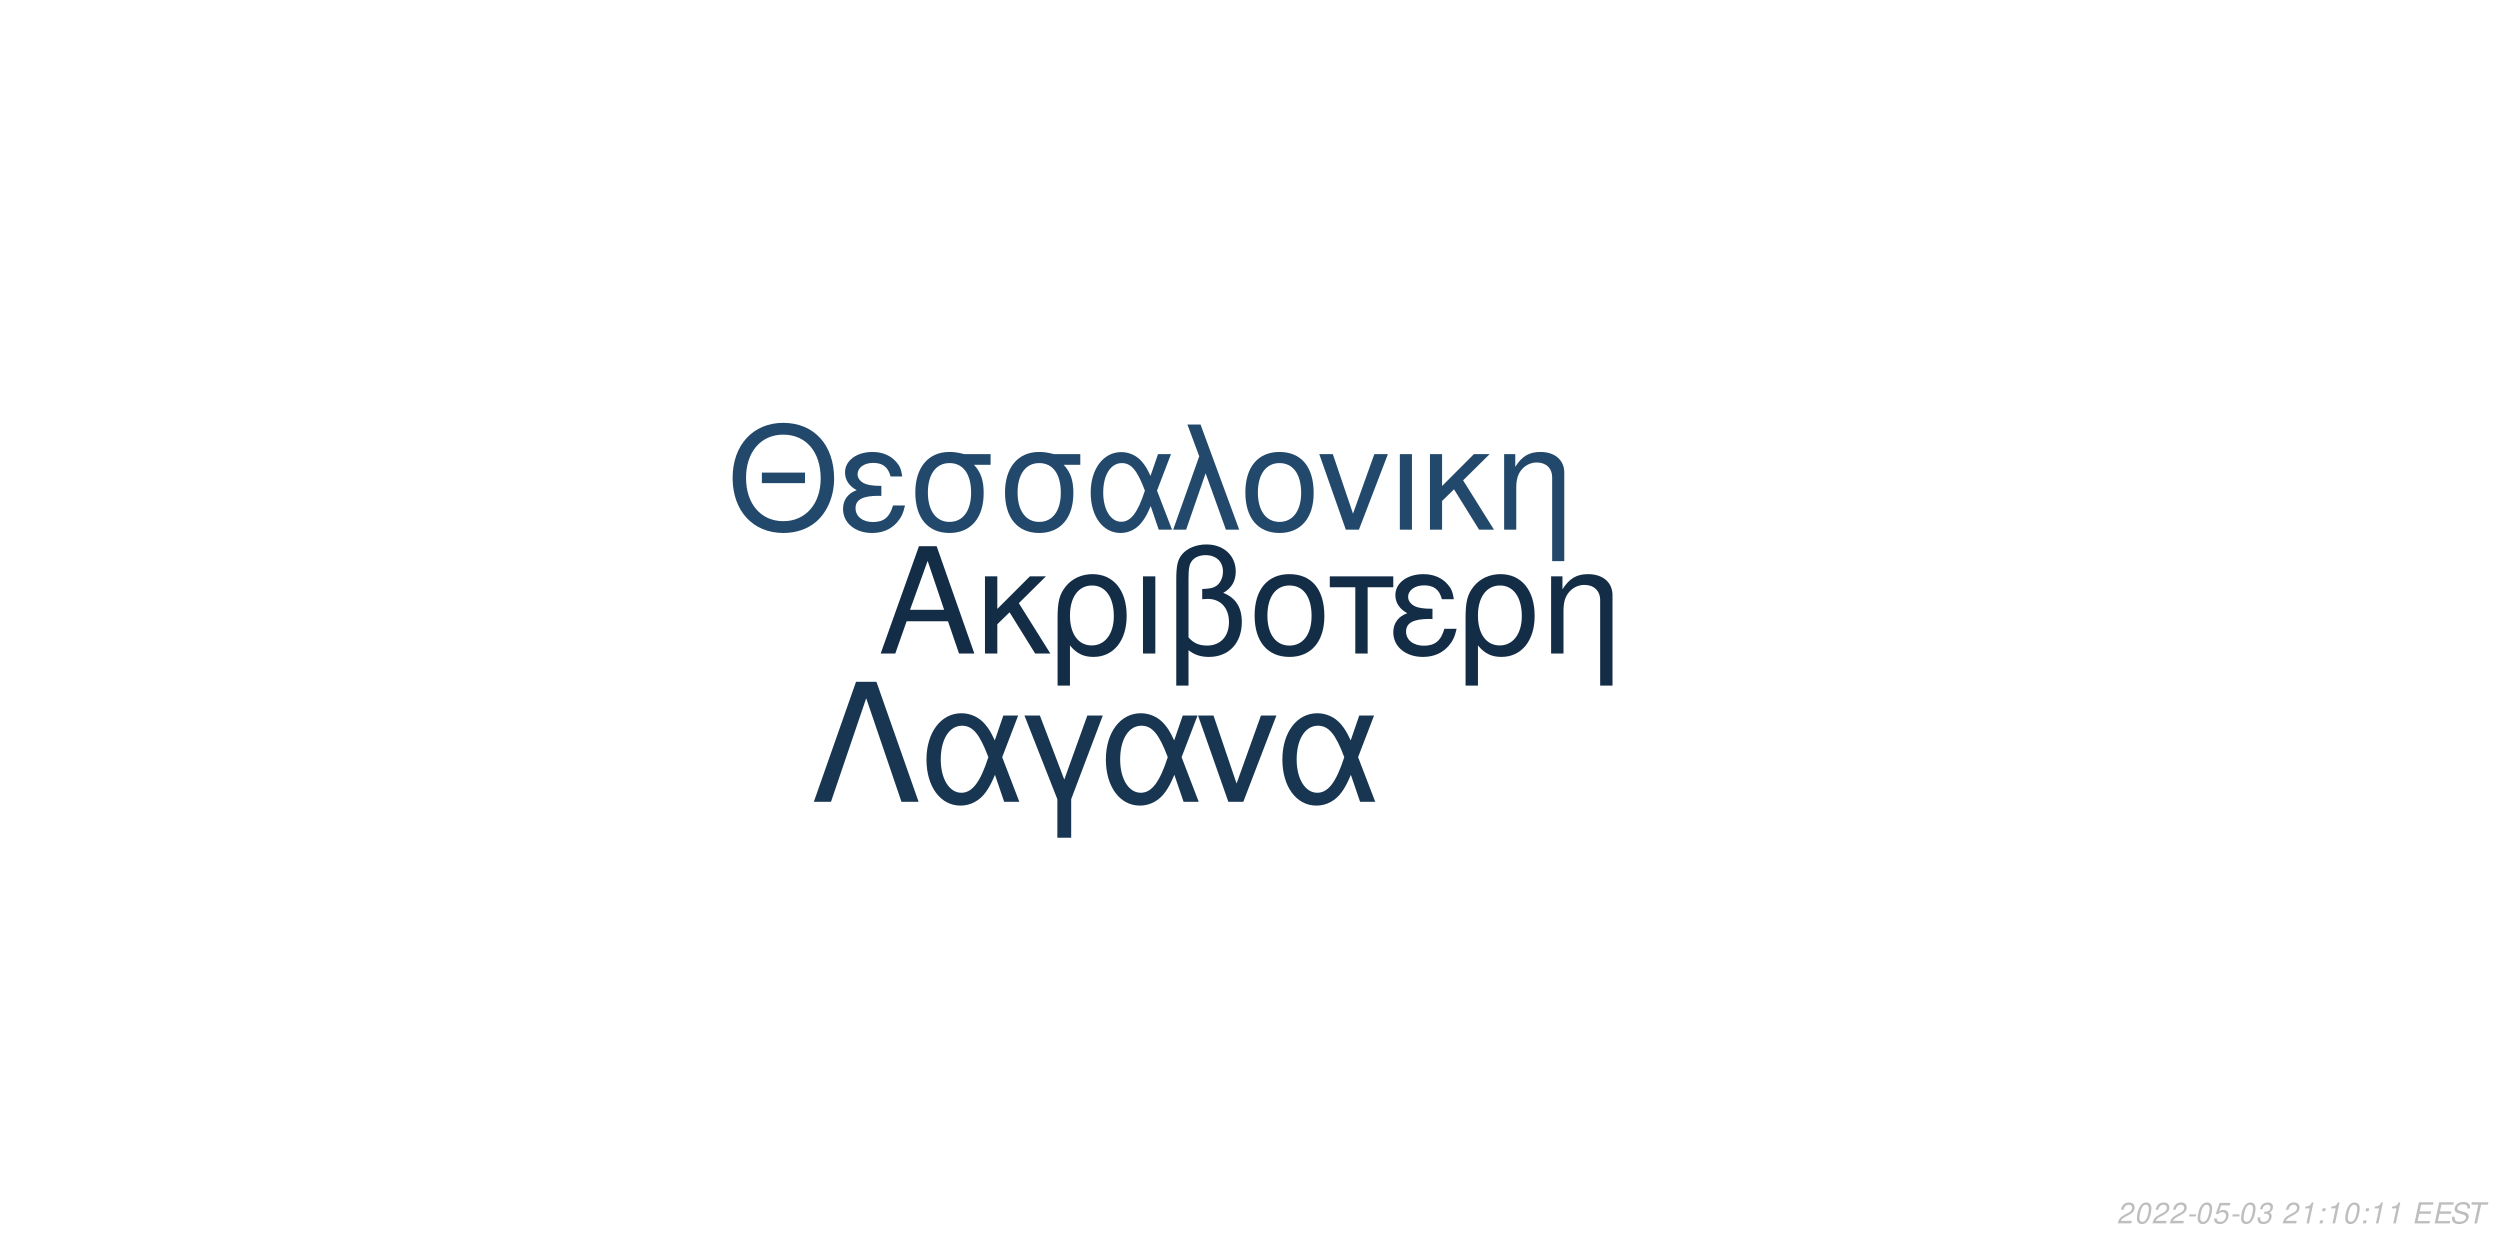
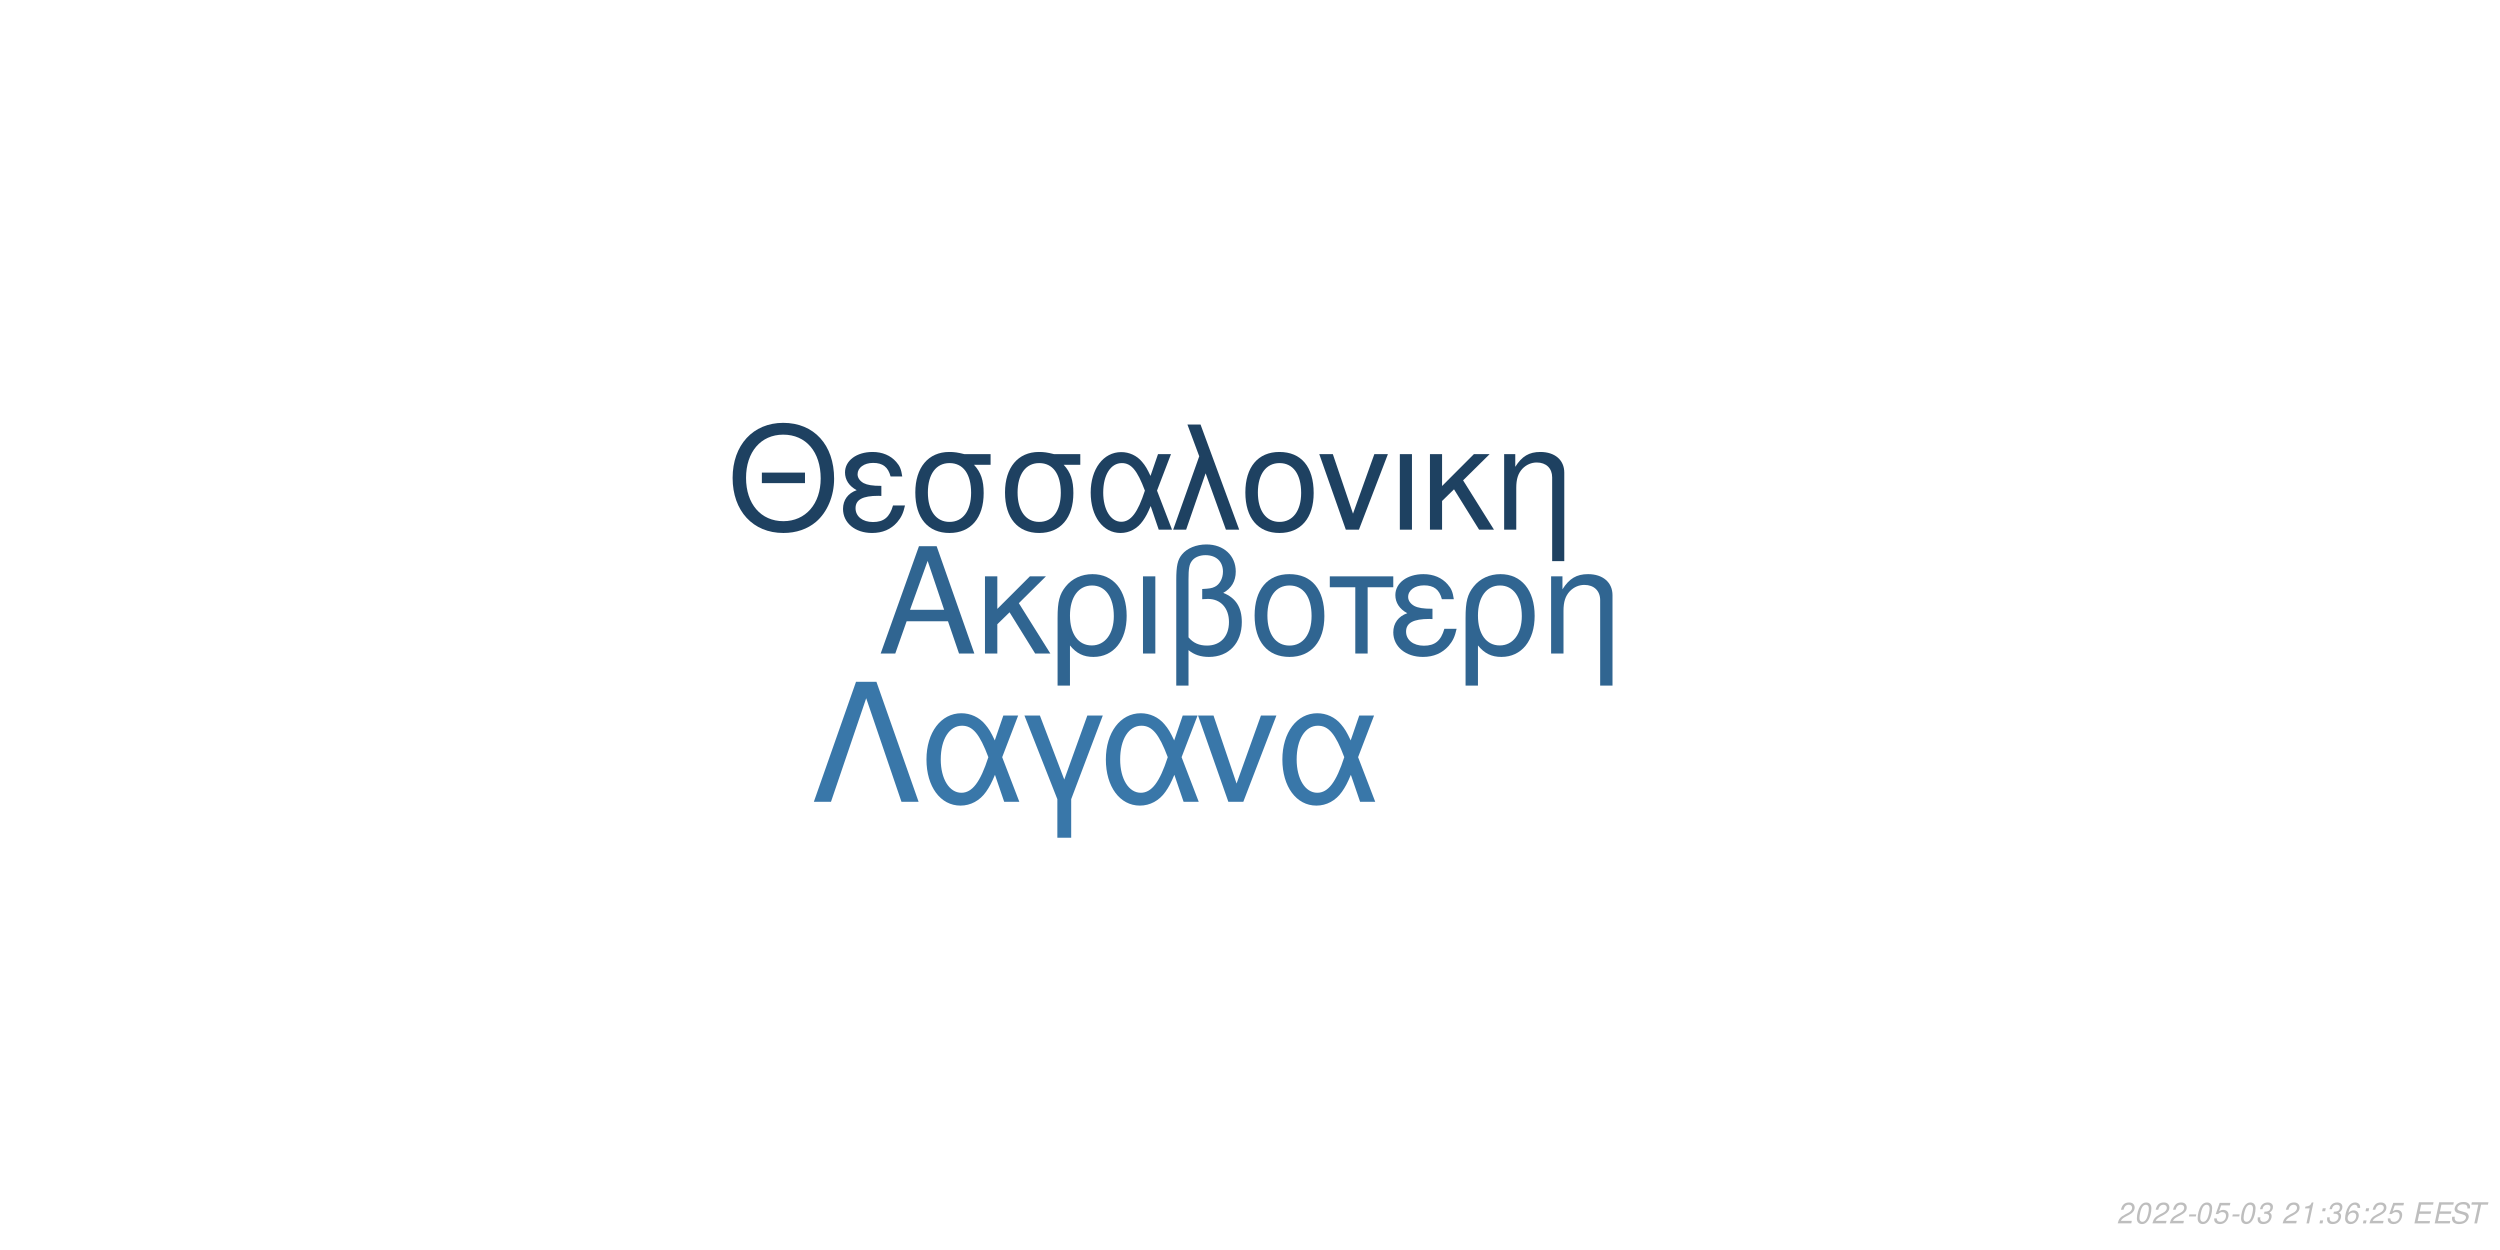
<svg xmlns="http://www.w3.org/2000/svg" xmlns:xlink="http://www.w3.org/1999/xlink" width="864pt" height="432pt" viewBox="0 0 864 432" version="1.1">
  <defs>
    <g>
      <symbol overflow="visible" id="glyph0-0">
        <path style="stroke:none;" d="" />
      </symbol>
      <symbol overflow="visible" id="glyph0-1">
        <path style="stroke:none;" d="M 24.125 -11.141 L 27.938 0 L 33.234 0 L 20.203 -37.094 L 14.094 -37.094 L 0.859 0 L 5.906 0 L 9.828 -11.141 Z M 22.797 -15.109 L 11 -15.109 L 17.094 -32.016 Z M 22.797 -15.109 " />
      </symbol>
      <symbol overflow="visible" id="glyph0-2">
        <path style="stroke:none;" d="M 7.172 -15.422 L 7.172 -26.672 L 2.906 -26.672 L 2.906 0 L 7.172 0 L 7.172 -10.125 L 11.406 -14.25 L 20.25 0 L 25.5 0 L 14.609 -17.406 L 23.969 -26.672 L 18.422 -26.672 Z M 7.172 -15.422 " />
      </symbol>
      <symbol overflow="visible" id="glyph0-3">
        <path style="stroke:none;" d="M 3 11.094 L 7.281 11.094 L 7.281 -2.797 C 9.516 -0.047 11.953 1.172 15.375 1.172 C 22.344 1.172 26.875 -4.422 26.875 -13.031 C 26.875 -21.891 22.297 -27.438 15.062 -27.438 C 11.297 -27.438 7.984 -25.906 5.797 -23.156 C 3.672 -20.516 3 -17.969 3 -12.359 Z M 14.906 -23.516 C 19.547 -23.516 22.438 -19.438 22.438 -12.922 C 22.438 -6.812 19.391 -2.797 14.812 -2.797 C 10.172 -2.797 7.281 -6.766 7.281 -13.125 C 7.281 -19.484 10.234 -23.516 14.906 -23.516 Z M 14.906 -23.516 " />
      </symbol>
      <symbol overflow="visible" id="glyph0-4">
        <path style="stroke:none;" d="M 3.516 0 L 7.781 0 L 7.781 -26.672 L 3.516 -26.672 Z M 3.516 0 " />
      </symbol>
      <symbol overflow="visible" id="glyph0-5">
        <path style="stroke:none;" d="M 4.016 11.094 L 8.25 11.094 L 8.25 -1.172 C 10.172 0.406 12.422 1.172 15.312 1.172 C 22.188 1.172 26.672 -3.609 26.672 -10.891 C 26.672 -15.984 24.578 -19.234 20.25 -20.969 C 23.109 -22.547 24.578 -25.031 24.578 -28.344 C 24.578 -33.844 20.406 -37.703 14.453 -37.703 C 10.938 -37.703 7.734 -36.391 6 -34.25 C 4.484 -32.422 4.016 -30.328 4.016 -25.391 Z M 8.25 -25.656 C 8.25 -29.359 8.5 -30.844 9.469 -32.062 C 10.375 -33.281 12.156 -34 14.094 -34 C 17.812 -34 20.156 -31.812 20.156 -28.297 C 20.156 -25.953 18.984 -23.812 17.297 -23.047 C 16.281 -22.547 15.469 -22.438 12.984 -22.297 L 12.984 -18.781 C 13.734 -18.828 14.344 -18.875 14.969 -18.875 C 19.344 -18.875 22.234 -15.719 22.234 -10.891 C 22.234 -5.906 19.281 -2.75 14.656 -2.75 C 11.953 -2.75 9.922 -3.609 8.25 -5.594 Z M 8.25 -25.656 " />
      </symbol>
      <symbol overflow="visible" id="glyph0-6">
        <path style="stroke:none;" d="M 14.094 -27.438 C 6.562 -27.438 2.094 -22.094 2.094 -13.125 C 2.094 -4.125 6.562 1.172 14.141 1.172 C 21.672 1.172 26.203 -4.172 26.203 -12.922 C 26.203 -22.188 21.828 -27.438 14.094 -27.438 Z M 14.141 -23.516 C 18.938 -23.516 21.781 -19.594 21.781 -12.984 C 21.781 -6.672 18.828 -2.75 14.141 -2.75 C 9.422 -2.75 6.516 -6.672 6.516 -13.125 C 6.516 -19.594 9.422 -23.516 14.141 -23.516 Z M 14.141 -23.516 " />
      </symbol>
      <symbol overflow="visible" id="glyph0-7">
        <path style="stroke:none;" d="M 7.891 0 L 12.156 0 L 12.156 -22.906 L 21.016 -22.906 L 21.016 -26.672 L -0.922 -26.672 L -0.922 -22.906 L 7.891 -22.906 Z M 7.891 0 " />
      </symbol>
      <symbol overflow="visible" id="glyph0-8">
        <path style="stroke:none;" d="M 14.562 -15.469 C 11.344 -15.469 9.562 -15.781 8.297 -16.438 C 6.922 -17.203 6.156 -18.328 6.156 -19.547 C 6.156 -21.891 8.453 -23.562 11.656 -23.562 C 15.062 -23.562 16.953 -22.094 17.812 -18.781 L 21.938 -18.781 C 21.578 -21.266 21.062 -22.5 19.797 -23.922 C 17.812 -26.203 14.906 -27.438 11.453 -27.438 C 5.797 -27.438 1.734 -24.375 1.734 -20.203 C 1.734 -17.609 3.156 -15.375 5.859 -13.938 C 2.797 -12.875 1.016 -10.484 1.016 -7.328 C 1.016 -2.391 5.297 1.172 11.25 1.172 C 14.969 1.172 17.906 -0.109 20.156 -2.641 C 21.578 -4.328 22.297 -5.797 22.906 -8.547 L 18.672 -8.547 C 17.5 -4.422 15.422 -2.703 11.609 -2.703 C 7.938 -2.703 5.438 -4.688 5.438 -7.578 C 5.438 -10.578 7.938 -11.953 13.484 -11.953 C 13.641 -11.953 14.094 -11.953 14.562 -11.906 Z M 14.562 -15.469 " />
      </symbol>
      <symbol overflow="visible" id="glyph0-9">
        <path style="stroke:none;" d="M 3.562 -26.672 L 3.562 0 L 7.844 0 L 7.844 -14.703 C 7.844 -17.906 8.5 -19.891 10.031 -21.531 C 11.406 -22.953 13.188 -23.719 15.062 -23.719 C 18.375 -23.719 20.516 -21.672 20.516 -18.469 L 20.516 11.094 L 24.781 11.094 L 24.781 -20.156 C 24.781 -24.578 21.469 -27.438 16.328 -27.438 C 12.359 -27.438 9.828 -25.906 7.484 -22.188 L 7.484 -26.672 Z M 3.562 -26.672 " />
      </symbol>
      <symbol overflow="visible" id="glyph1-0">
        <path style="stroke:none;" d="" />
      </symbol>
      <symbol overflow="visible" id="glyph1-1">
        <path style="stroke:none;" d="M 26.859 -19.734 L 11.953 -19.734 L 11.953 -16.094 L 26.859 -16.094 Z M 19.328 -36.922 C 8.922 -36.922 1.844 -29.25 1.844 -17.891 C 1.844 -6.484 8.875 1.141 19.391 1.141 C 23.812 1.141 27.703 -0.203 30.641 -2.688 C 34.578 -6.031 36.922 -11.656 36.922 -17.594 C 36.922 -29.297 30 -36.922 19.328 -36.922 Z M 19.328 -32.844 C 27.203 -32.844 32.281 -26.906 32.281 -17.688 C 32.281 -8.922 27.062 -2.938 19.391 -2.938 C 11.609 -2.938 6.484 -8.922 6.484 -17.891 C 6.484 -26.859 11.609 -32.844 19.328 -32.844 Z M 19.328 -32.844 " />
      </symbol>
      <symbol overflow="visible" id="glyph1-2">
        <path style="stroke:none;" d="M 14.25 -15.141 C 11.109 -15.141 9.375 -15.453 8.125 -16.094 C 6.781 -16.844 6.031 -17.938 6.031 -19.141 C 6.031 -21.422 8.266 -23.078 11.406 -23.078 C 14.75 -23.078 16.594 -21.625 17.438 -18.391 L 21.469 -18.391 C 21.125 -20.828 20.625 -22.031 19.391 -23.422 C 17.438 -25.656 14.594 -26.859 11.219 -26.859 C 5.688 -26.859 1.688 -23.875 1.688 -19.781 C 1.688 -17.234 3.094 -15.047 5.734 -13.656 C 2.734 -12.609 1 -10.266 1 -7.172 C 1 -2.344 5.188 1.141 11.016 1.141 C 14.656 1.141 17.547 -0.094 19.734 -2.594 C 21.125 -4.234 21.828 -5.688 22.422 -8.375 L 18.281 -8.375 C 17.141 -4.328 15.094 -2.641 11.359 -2.641 C 7.766 -2.641 5.328 -4.578 5.328 -7.422 C 5.328 -10.359 7.766 -11.703 13.203 -11.703 C 13.359 -11.703 13.797 -11.703 14.25 -11.656 Z M 14.25 -15.141 " />
      </symbol>
      <symbol overflow="visible" id="glyph1-3">
        <path style="stroke:none;" d="M 29 -26.109 L 19.938 -26.109 C 17.594 -26.703 16.438 -26.859 14.703 -26.859 C 7.469 -26.859 2.984 -21.469 2.984 -12.859 C 2.984 -4.031 7.375 1.141 14.797 1.141 C 22.172 1.141 26.609 -4.078 26.609 -12.656 C 26.609 -17.047 25.656 -19.828 23.266 -22.422 L 29 -22.422 Z M 14.797 -23.016 C 19.531 -23.016 22.266 -19.234 22.266 -12.75 C 22.266 -6.531 19.438 -2.688 14.797 -2.688 C 10.172 -2.688 7.328 -6.531 7.328 -12.859 C 7.328 -19.188 10.172 -23.016 14.797 -23.016 Z M 14.797 -23.016 " />
      </symbol>
      <symbol overflow="visible" id="glyph1-4">
        <path style="stroke:none;" d="M 29.344 -26.109 L 24.859 -26.109 L 22.266 -18.578 C 21.125 -21.031 20.484 -22.125 19.328 -23.469 C 17.547 -25.609 14.906 -26.812 12.156 -26.812 C 5.984 -26.812 1.594 -20.984 1.594 -12.812 C 1.594 -4.578 5.828 1.141 11.906 1.141 C 14.953 1.141 17.734 -0.344 19.625 -3.047 C 20.672 -4.531 21.281 -5.688 22.328 -8.172 L 25.109 0 L 29.703 0 L 24.516 -13.5 Z M 20.328 -13.5 C 17.891 -5.922 15.453 -2.734 12.156 -2.734 C 8.516 -2.734 5.922 -6.922 5.922 -12.812 C 5.922 -18.938 8.516 -23.016 12.359 -23.016 C 15.594 -23.016 17.688 -20.531 20.328 -13.5 Z M 20.328 -13.5 " />
      </symbol>
      <symbol overflow="visible" id="glyph1-5">
        <path style="stroke:none;" d="M 1.094 0 L 5.578 0 L 12.312 -19.484 L 19.328 0 L 23.922 0 L 10.562 -36.328 L 6.031 -36.328 L 10.109 -25.359 Z M 1.094 0 " />
      </symbol>
      <symbol overflow="visible" id="glyph1-6">
        <path style="stroke:none;" d="M 13.797 -26.859 C 6.422 -26.859 2.047 -21.625 2.047 -12.859 C 2.047 -4.031 6.422 1.141 13.859 1.141 C 21.234 1.141 25.656 -4.078 25.656 -12.656 C 25.656 -21.719 21.375 -26.859 13.797 -26.859 Z M 13.859 -23.016 C 18.531 -23.016 21.328 -19.188 21.328 -12.703 C 21.328 -6.531 18.438 -2.688 13.859 -2.688 C 9.219 -2.688 6.375 -6.531 6.375 -12.859 C 6.375 -19.188 9.219 -23.016 13.859 -23.016 Z M 13.859 -23.016 " />
      </symbol>
      <symbol overflow="visible" id="glyph1-7">
        <path style="stroke:none;" d="M 14.297 0 L 24.312 -26.109 L 19.625 -26.109 L 12.25 -5.531 L 5.281 -26.109 L 0.594 -26.109 L 9.766 0 Z M 14.297 0 " />
      </symbol>
      <symbol overflow="visible" id="glyph1-8">
        <path style="stroke:none;" d="M 3.438 0 L 7.625 0 L 7.625 -26.109 L 3.438 -26.109 Z M 3.438 0 " />
      </symbol>
      <symbol overflow="visible" id="glyph1-9">
        <path style="stroke:none;" d="M 7.031 -15.094 L 7.031 -26.109 L 2.844 -26.109 L 2.844 0 L 7.031 0 L 7.031 -9.922 L 11.156 -13.953 L 19.828 0 L 24.969 0 L 14.297 -17.047 L 23.469 -26.109 L 18.031 -26.109 Z M 7.031 -15.094 " />
      </symbol>
      <symbol overflow="visible" id="glyph1-10">
        <path style="stroke:none;" d="M 3.484 -26.109 L 3.484 0 L 7.672 0 L 7.672 -14.406 C 7.672 -17.547 8.328 -19.484 9.812 -21.078 C 11.156 -22.469 12.906 -23.219 14.75 -23.219 C 17.984 -23.219 20.078 -21.234 20.078 -18.094 L 20.078 10.859 L 24.266 10.859 L 24.266 -19.734 C 24.266 -24.062 21.031 -26.859 16 -26.859 C 12.109 -26.859 9.609 -25.359 7.328 -21.719 L 7.328 -26.109 Z M 3.484 -26.109 " />
      </symbol>
      <symbol overflow="visible" id="glyph2-0">
        <path style="stroke:none;" d="" />
      </symbol>
      <symbol overflow="visible" id="glyph2-1">
        <path style="stroke:none;" d="M 22.531 -41.484 L 15.484 -41.484 L 0.906 0 L 6.828 0 L 19 -35.797 L 31.188 0 L 37.109 0 Z M 22.531 -41.484 " />
      </symbol>
      <symbol overflow="visible" id="glyph2-2">
        <path style="stroke:none;" d="M 33.516 -29.812 L 28.391 -29.812 L 25.438 -21.219 C 24.125 -24.016 23.391 -25.266 22.078 -26.797 C 20.031 -29.25 17.016 -30.609 13.891 -30.609 C 6.828 -30.609 1.828 -23.953 1.828 -14.625 C 1.828 -5.234 6.656 1.312 13.594 1.312 C 17.078 1.312 20.266 -0.391 22.422 -3.469 C 23.609 -5.172 24.297 -6.484 25.5 -9.328 L 28.688 0 L 33.922 0 L 28 -15.422 Z M 23.219 -15.422 C 20.422 -6.766 17.641 -3.125 13.891 -3.125 C 9.734 -3.125 6.766 -7.906 6.766 -14.625 C 6.766 -21.625 9.734 -26.297 14.109 -26.297 C 17.812 -26.297 20.203 -23.453 23.219 -15.422 Z M 23.219 -15.422 " />
      </symbol>
      <symbol overflow="visible" id="glyph2-3">
        <path style="stroke:none;" d="M 12.062 12.406 L 16.844 12.406 L 16.844 -0.906 L 27.766 -29.812 L 22.422 -29.812 L 14.453 -7.688 L 6.031 -29.812 L 0.688 -29.812 L 12.062 -0.906 Z M 12.062 12.406 " />
      </symbol>
      <symbol overflow="visible" id="glyph2-4">
        <path style="stroke:none;" d="M 16.328 0 L 27.766 -29.812 L 22.422 -29.812 L 14 -6.312 L 6.031 -29.812 L 0.688 -29.812 L 11.156 0 Z M 16.328 0 " />
      </symbol>
      <symbol overflow="visible" id="glyph3-0">
        <path style="stroke:none;" d="" />
      </symbol>
      <symbol overflow="visible" id="glyph3-1">
        <path style="stroke:none;" d="M 5.234 -0.875 L 1.469 -0.875 C 1.641 -1.375 2.203 -1.891 3.109 -2.344 L 4.234 -2.938 C 5.562 -3.625 6.219 -4.469 6.219 -5.484 C 6.219 -5.938 6.062 -6.359 5.797 -6.656 C 5.469 -7.047 4.984 -7.234 4.312 -7.234 C 2.766 -7.234 1.891 -6.453 1.484 -4.734 L 2.375 -4.734 C 2.484 -5.188 2.609 -5.484 2.797 -5.75 C 3.094 -6.203 3.609 -6.453 4.188 -6.453 C 4.891 -6.453 5.344 -6.031 5.344 -5.375 C 5.344 -4.703 4.859 -4.094 4.016 -3.656 L 2.984 -3.125 C 1.234 -2.188 0.797 -1.656 0.344 -0.016 L 5.047 -0.016 Z M 5.234 -0.875 " />
      </symbol>
      <symbol overflow="visible" id="glyph3-2">
        <path style="stroke:none;" d="M 4.203 -7.234 C 3.375 -7.234 2.688 -6.812 2.125 -5.984 C 1.484 -5.047 0.984 -3.188 0.984 -1.734 C 0.984 -1.109 1.172 -0.562 1.484 -0.266 C 1.797 0.047 2.281 0.234 2.766 0.234 C 3.625 0.234 4.281 -0.156 4.859 -1.016 C 5.516 -1.953 6 -3.797 6 -5.266 C 6 -6.5 5.328 -7.234 4.203 -7.234 Z M 4.094 -6.453 C 4.734 -6.453 5.125 -5.984 5.125 -5.156 C 5.125 -4.203 4.781 -2.625 4.406 -1.812 C 3.984 -0.938 3.516 -0.547 2.875 -0.547 C 2.25 -0.547 1.875 -1.031 1.875 -1.828 C 1.875 -2.797 2.203 -4.344 2.594 -5.203 C 2.984 -6.047 3.453 -6.453 4.094 -6.453 Z M 4.094 -6.453 " />
      </symbol>
      <symbol overflow="visible" id="glyph3-3">
        <path style="stroke:none;" d="M 3.516 -3.125 L 1.125 -3.125 L 0.969 -2.406 L 3.359 -2.406 Z M 3.516 -3.125 " />
      </symbol>
      <symbol overflow="visible" id="glyph3-4">
        <path style="stroke:none;" d="M 6.297 -7.094 L 2.594 -7.094 L 1.234 -3.234 L 2.047 -3.234 C 2.656 -3.766 2.938 -3.906 3.531 -3.906 C 4.328 -3.906 4.797 -3.453 4.797 -2.688 C 4.797 -1.438 3.969 -0.547 2.828 -0.547 C 2.031 -0.547 1.609 -0.938 1.578 -1.734 L 0.703 -1.734 L 0.703 -1.516 C 0.703 -0.938 0.844 -0.547 1.188 -0.266 C 1.562 0.062 2.078 0.234 2.703 0.234 C 3.656 0.234 4.391 -0.156 4.984 -0.922 C 5.422 -1.5 5.672 -2.234 5.672 -2.953 C 5.672 -4 4.938 -4.672 3.812 -4.672 C 3.328 -4.672 2.906 -4.547 2.406 -4.234 L 3.109 -6.219 L 6.109 -6.219 Z M 6.297 -7.094 " />
      </symbol>
      <symbol overflow="visible" id="glyph3-5">
        <path style="stroke:none;" d="M 2.922 -3.312 C 3.125 -3.344 3.234 -3.344 3.375 -3.344 C 4.203 -3.344 4.688 -3 4.688 -2.406 C 4.688 -1.312 3.906 -0.547 2.781 -0.547 C 2.047 -0.547 1.594 -0.938 1.594 -1.562 C 1.594 -1.719 1.609 -1.844 1.656 -2.094 L 0.766 -2.094 C 0.734 -1.797 0.719 -1.641 0.719 -1.469 C 0.719 -0.375 1.406 0.234 2.641 0.234 C 3.547 0.234 4.297 -0.078 4.812 -0.656 C 5.266 -1.156 5.562 -1.875 5.562 -2.547 C 5.562 -3.125 5.344 -3.453 4.797 -3.734 C 5.641 -4.234 6.016 -4.844 6.016 -5.734 C 6.016 -6.656 5.312 -7.234 4.203 -7.234 C 3.375 -7.234 2.672 -6.938 2.188 -6.375 C 1.891 -6.031 1.703 -5.641 1.516 -4.906 L 2.391 -4.906 C 2.5 -5.359 2.594 -5.594 2.734 -5.812 C 3.047 -6.234 3.516 -6.453 4.078 -6.453 C 4.734 -6.453 5.141 -6.125 5.141 -5.578 C 5.141 -5.188 5.016 -4.797 4.797 -4.547 C 4.516 -4.234 4 -4.062 3.266 -4.062 L 3.078 -4.062 Z M 2.922 -3.312 " />
      </symbol>
      <symbol overflow="visible" id="glyph3-6">
        <path style="stroke:none;" d="" />
      </symbol>
      <symbol overflow="visible" id="glyph3-7">
        <path style="stroke:none;" d="M 3.703 -5.188 L 2.594 0 L 3.469 0 L 5.016 -7.234 L 4.438 -7.234 C 3.906 -6.156 3.688 -6.016 2.234 -5.812 L 2.109 -5.188 Z M 3.703 -5.188 " />
      </symbol>
      <symbol overflow="visible" id="glyph3-8">
        <path style="stroke:none;" d="M 2.359 -1.031 L 1.312 -1.031 L 1.094 0 L 2.141 0 Z M 3.266 -5.234 L 2.219 -5.234 L 2 -4.203 L 3.047 -4.203 Z M 3.266 -5.234 " />
      </symbol>
      <symbol overflow="visible" id="glyph3-9">
+         <path style="stroke:none;" d="M 6.125 -5.344 L 6.141 -5.625 C 6.141 -6.609 5.453 -7.234 4.391 -7.234 C 3.438 -7.234 2.641 -6.719 2.016 -5.703 C 1.422 -4.781 0.938 -2.953 0.938 -1.688 C 0.938 -0.516 1.688 0.234 2.859 0.234 C 3.703 0.234 4.438 -0.156 5 -0.875 C 5.406 -1.422 5.672 -2.156 5.672 -2.766 C 5.672 -3.812 4.969 -4.5 3.906 -4.5 C 3.234 -4.5 2.672 -4.234 2.094 -3.625 C 2.406 -5.375 3.234 -6.453 4.25 -6.453 C 4.703 -6.453 5.062 -6.234 5.172 -5.844 C 5.203 -5.719 5.234 -5.578 5.25 -5.344 Z M 3.656 -3.734 C 4.344 -3.734 4.797 -3.281 4.797 -2.625 C 4.797 -1.469 3.984 -0.547 2.984 -0.547 C 2.297 -0.547 1.812 -1.047 1.812 -1.766 C 1.812 -2.859 2.625 -3.734 3.656 -3.734 Z M 3.656 -3.734 " />
+       </symbol>
+       <symbol overflow="visible" id="glyph3-10">
        <path style="stroke:none;" d="M 2.547 -3.312 L 6.5 -3.312 L 6.688 -4.141 L 2.719 -4.141 L 3.219 -6.469 L 7.344 -6.469 L 7.516 -7.297 L 2.453 -7.297 L 0.906 0 L 6.125 0 L 6.297 -0.812 L 2.016 -0.812 Z M 2.547 -3.312 " />
      </symbol>
-       <symbol overflow="visible" id="glyph3-10">
+       <symbol overflow="visible" id="glyph3-11">
        <path style="stroke:none;" d="M 7.062 -5.156 C 7.125 -5.438 7.141 -5.562 7.141 -5.703 C 7.141 -6.156 6.938 -6.594 6.594 -6.891 C 6.188 -7.25 5.656 -7.406 4.875 -7.406 C 3.844 -7.406 3.047 -7.125 2.5 -6.562 C 2.094 -6.141 1.781 -5.438 1.781 -4.922 C 1.781 -4.297 2.219 -3.766 2.891 -3.562 L 4.594 -3.094 C 5.406 -2.859 5.734 -2.578 5.734 -2.094 C 5.734 -1.781 5.547 -1.406 5.266 -1.141 C 4.844 -0.766 4.266 -0.578 3.453 -0.578 C 2.328 -0.578 1.812 -0.984 1.812 -1.906 C 1.812 -2.047 1.812 -2.125 1.844 -2.312 L 0.984 -2.312 C 0.906 -2.062 0.891 -1.906 0.891 -1.688 C 0.891 -0.484 1.797 0.234 3.297 0.234 C 4.359 0.234 5.234 -0.062 5.812 -0.609 C 6.344 -1.078 6.688 -1.797 6.688 -2.375 C 6.688 -2.641 6.609 -2.906 6.453 -3.156 C 6.234 -3.5 5.938 -3.703 5.469 -3.828 L 3.75 -4.312 C 2.984 -4.547 2.734 -4.734 2.734 -5.188 C 2.734 -5.547 2.875 -5.844 3.188 -6.109 C 3.547 -6.438 4.031 -6.594 4.703 -6.594 C 5.266 -6.594 5.688 -6.484 5.906 -6.297 C 6.094 -6.125 6.219 -5.797 6.219 -5.516 C 6.219 -5.422 6.203 -5.344 6.188 -5.156 Z M 7.062 -5.156 " />
      </symbol>
-       <symbol overflow="visible" id="glyph3-11">
+       <symbol overflow="visible" id="glyph3-12">
        <path style="stroke:none;" d="M 4.938 -6.469 L 7.312 -6.469 L 7.484 -7.297 L 1.75 -7.297 L 1.578 -6.469 L 3.984 -6.469 L 2.609 0 L 3.547 0 Z M 4.938 -6.469 " />
      </symbol>
    </g>
  </defs>
  <g id="surface1">
    <rect x="0" y="0" width="864" height="432" style="fill:rgb(100%,100%,100%);fill-opacity:1;stroke:none;" />
-     <g style="fill:rgb(7.843%,17.647%,27.451%);fill-opacity:1;">
+     <g style="fill:rgb(18.824%,39.608%,56.863%);fill-opacity:1;">
      <use xlink:href="#glyph0-1" x="303.5" y="225.861" />
      <use xlink:href="#glyph0-2" x="337.5" y="225.861" />
      <use xlink:href="#glyph0-3" x="362.5" y="225.861" />
      <use xlink:href="#glyph0-4" x="391.5" y="225.861" />
      <use xlink:href="#glyph0-5" x="402.5" y="225.861" />
      <use xlink:href="#glyph0-6" x="431.5" y="225.861" />
      <use xlink:href="#glyph0-7" x="460.5" y="225.861" />
      <use xlink:href="#glyph0-8" x="480.5" y="225.861" />
      <use xlink:href="#glyph0-3" x="503.5" y="225.861" />
      <use xlink:href="#glyph0-9" x="532.5" y="225.861" />
    </g>
-     <g style="fill:rgb(13.333%,28.627%,41.961%);fill-opacity:1;">
+     <g style="fill:rgb(11.765%,25.49%,38.039%);fill-opacity:1;">
      <use xlink:href="#glyph1-1" x="251.348" y="183.058" />
      <use xlink:href="#glyph1-2" x="290.348" y="183.058" />
      <use xlink:href="#glyph1-3" x="313.348" y="183.058" />
      <use xlink:href="#glyph1-3" x="344.348" y="183.058" />
      <use xlink:href="#glyph1-4" x="375.348" y="183.058" />
      <use xlink:href="#glyph1-5" x="404.348" y="183.058" />
      <use xlink:href="#glyph1-6" x="428.348" y="183.058" />
      <use xlink:href="#glyph1-7" x="455.348" y="183.058" />
      <use xlink:href="#glyph1-8" x="480.348" y="183.058" />
      <use xlink:href="#glyph1-9" x="491.348" y="183.058" />
      <use xlink:href="#glyph1-10" x="516.348" y="183.058" />
    </g>
-     <g style="fill:rgb(9.412%,21.176%,31.765%);fill-opacity:1;">
+     <g style="fill:rgb(22.353%,46.667%,66.275%);fill-opacity:1;">
      <use xlink:href="#glyph2-1" x="280.359" y="277.105" />
      <use xlink:href="#glyph2-2" x="318.359" y="277.105" />
      <use xlink:href="#glyph2-3" x="353.359" y="277.105" />
      <use xlink:href="#glyph2-2" x="380.359" y="277.105" />
      <use xlink:href="#glyph2-4" x="413.359" y="277.105" />
      <use xlink:href="#glyph2-2" x="441.359" y="277.105" />
    </g>
    <g style="fill:rgb(74.51%,74.51%,74.51%);fill-opacity:1;">
      <use xlink:href="#glyph3-1" x="731.52" y="422.81" />
      <use xlink:href="#glyph3-2" x="737.52" y="422.81" />
      <use xlink:href="#glyph3-1" x="743.52" y="422.81" />
      <use xlink:href="#glyph3-1" x="749.52" y="422.81" />
      <use xlink:href="#glyph3-3" x="755.52" y="422.81" />
      <use xlink:href="#glyph3-2" x="758.52" y="422.81" />
      <use xlink:href="#glyph3-4" x="764.52" y="422.81" />
      <use xlink:href="#glyph3-3" x="770.52" y="422.81" />
      <use xlink:href="#glyph3-2" x="773.52" y="422.81" />
      <use xlink:href="#glyph3-5" x="779.52" y="422.81" />
      <use xlink:href="#glyph3-6" x="785.52" y="422.81" />
      <use xlink:href="#glyph3-1" x="788.52" y="422.81" />
      <use xlink:href="#glyph3-7" x="794.52" y="422.81" />
      <use xlink:href="#glyph3-8" x="800.52" y="422.81" />
-       <use xlink:href="#glyph3-7" x="803.52" y="422.81" />
-       <use xlink:href="#glyph3-2" x="809.52" y="422.81" />
+       <use xlink:href="#glyph3-5" x="803.52" y="422.81" />
+       <use xlink:href="#glyph3-9" x="809.52" y="422.81" />
      <use xlink:href="#glyph3-8" x="815.52" y="422.81" />
-       <use xlink:href="#glyph3-7" x="818.52" y="422.81" />
-       <use xlink:href="#glyph3-7" x="824.52" y="422.81" />
+       <use xlink:href="#glyph3-1" x="818.52" y="422.81" />
+       <use xlink:href="#glyph3-4" x="824.52" y="422.81" />
      <use xlink:href="#glyph3-6" x="830.52" y="422.81" />
-       <use xlink:href="#glyph3-9" x="833.52" y="422.81" />
-       <use xlink:href="#glyph3-9" x="840.52" y="422.81" />
-       <use xlink:href="#glyph3-10" x="846.52" y="422.81" />
-       <use xlink:href="#glyph3-11" x="852.52" y="422.81" />
+       <use xlink:href="#glyph3-10" x="833.52" y="422.81" />
+       <use xlink:href="#glyph3-10" x="840.52" y="422.81" />
+       <use xlink:href="#glyph3-11" x="846.52" y="422.81" />
+       <use xlink:href="#glyph3-12" x="852.52" y="422.81" />
    </g>
  </g>
</svg>
